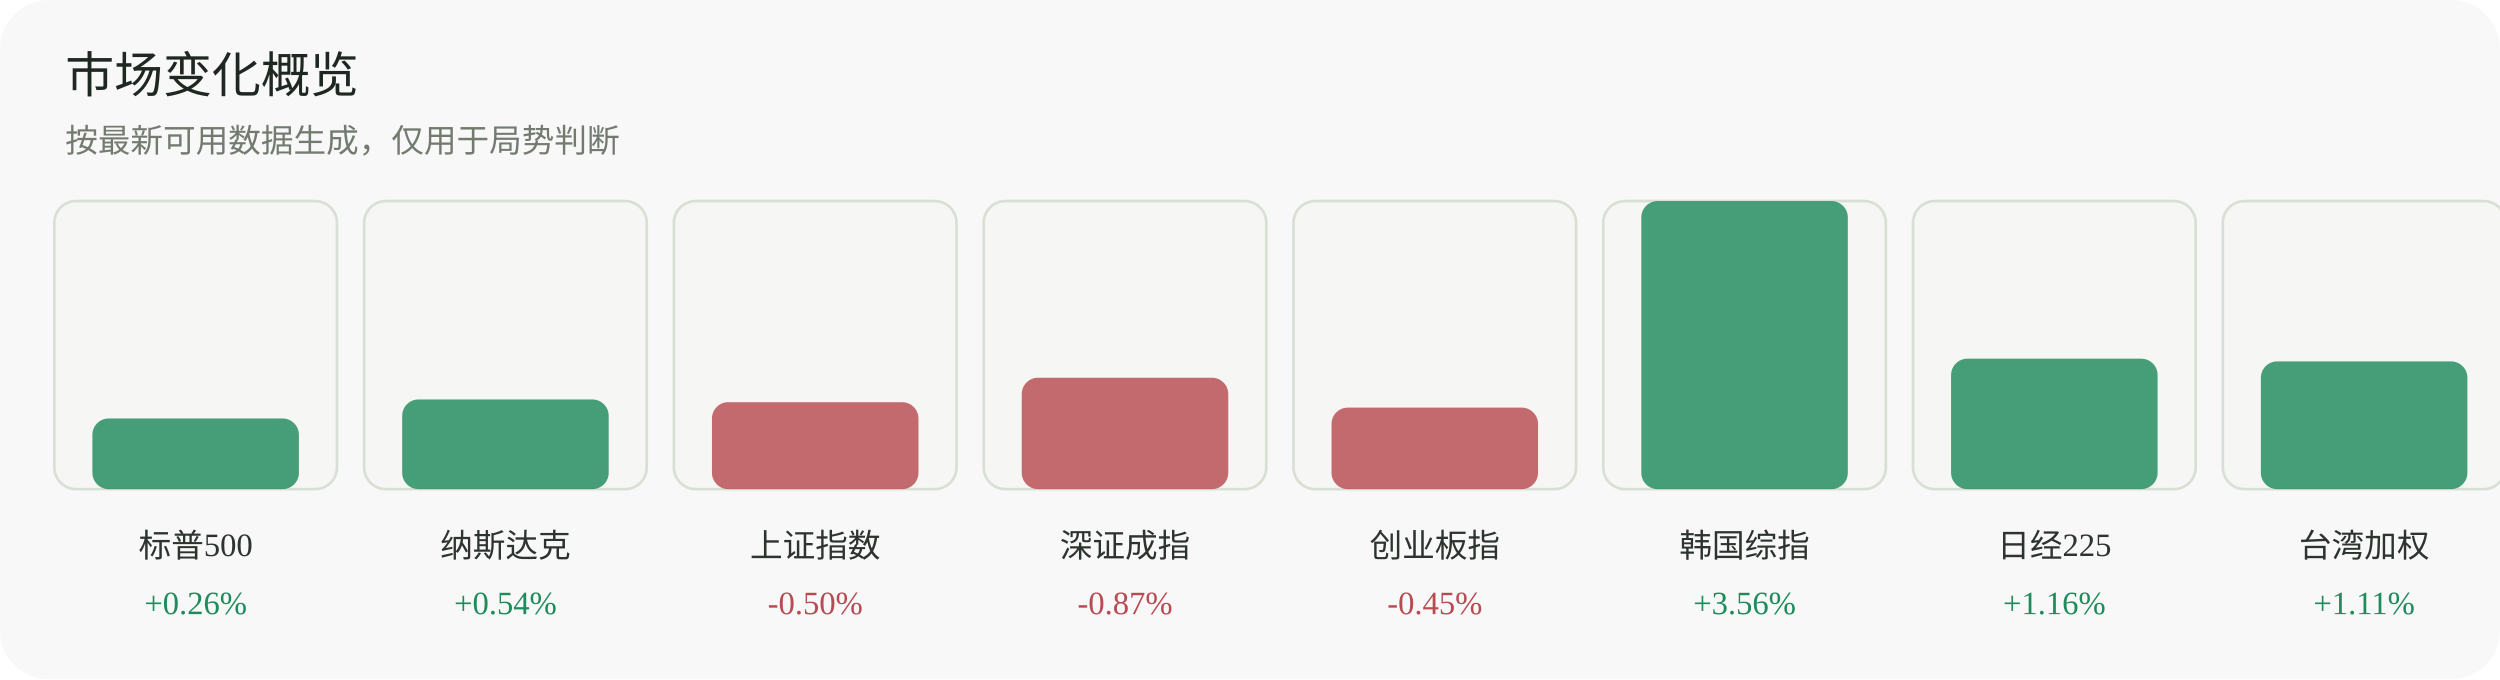
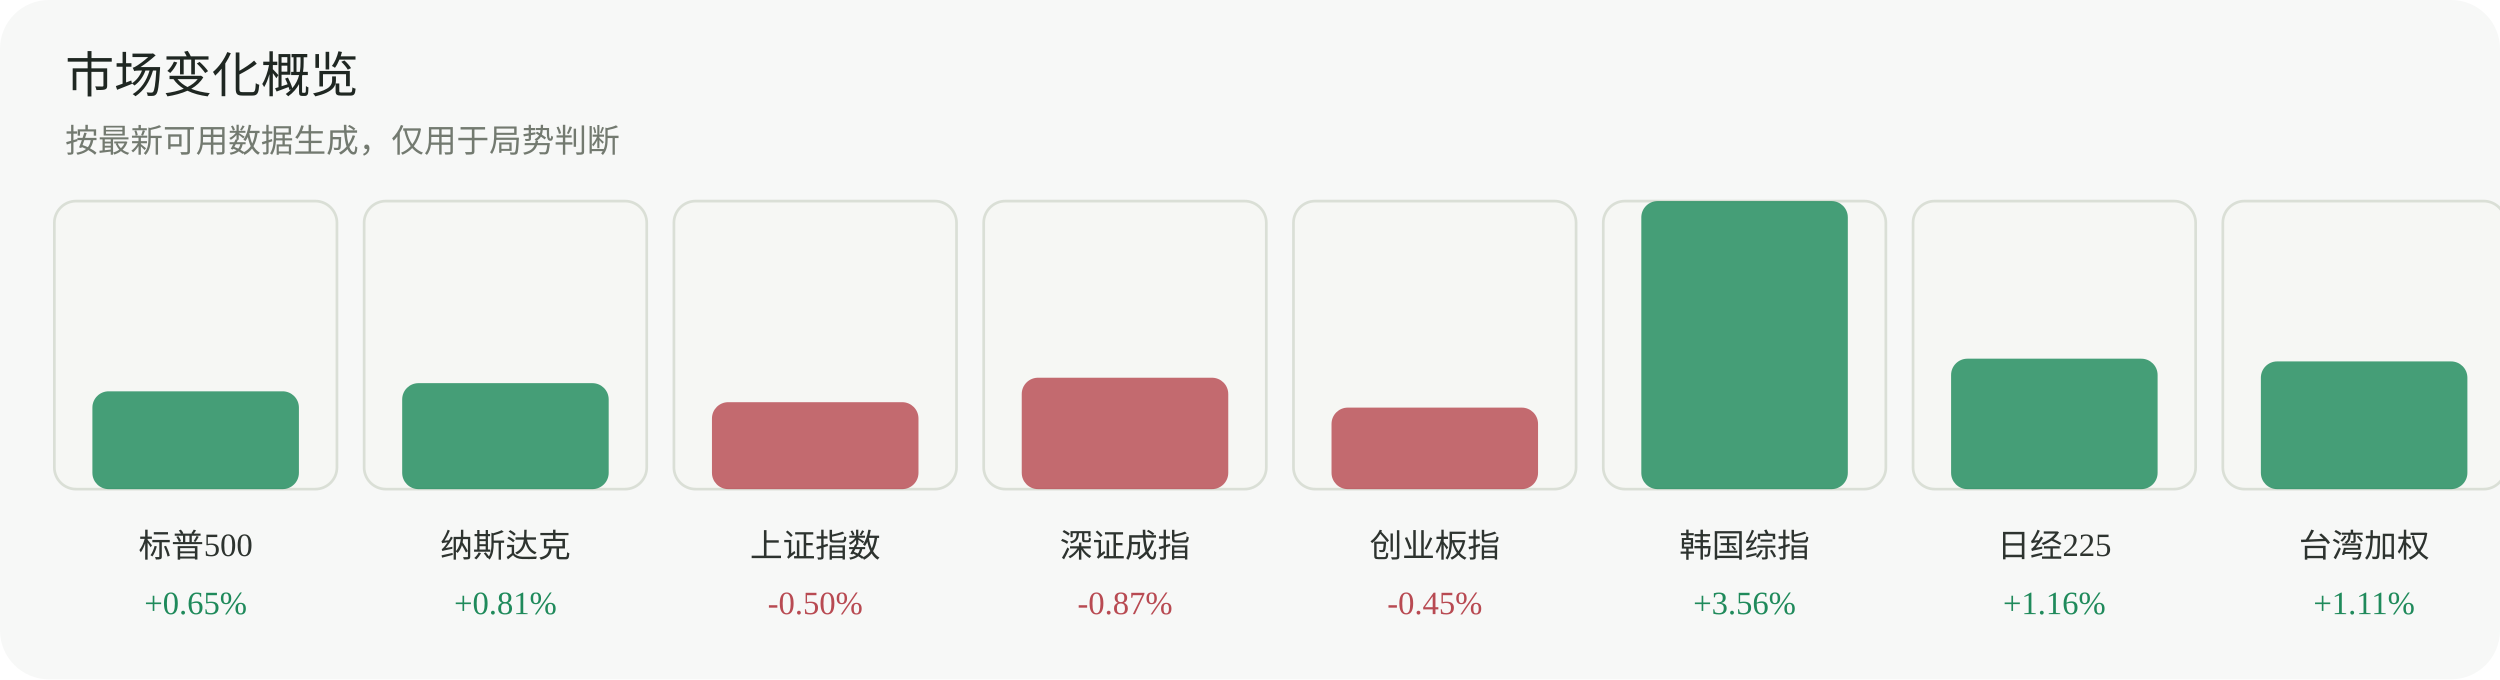
<svg xmlns="http://www.w3.org/2000/svg" width="920" height="250" viewBox="0 0 920 250" role="img" aria-label="市场变化概览">
  <rect width="920" height="250" rx="18" fill="#f7f8f7" />
  <text x="24" y="34" font-family="Inter, 'Segoe UI', sans-serif" font-size="18" fill="#1f2722">市场变化概览</text>
  <text x="24" y="56" font-family="Inter, 'Segoe UI', sans-serif" font-size="12" fill="#737a70">按最新可用数据生成，仅用于局势判断</text>
  <g>
    <rect x="20" y="74" width="104" height="106" rx="8" fill="#f6f7f4" stroke="#dadfd6" />
-     <rect x="34" y="154" width="76" height="26" rx="6" fill="#1f8a5b" opacity="0.82" />
+     <rect x="34" y="144" width="76" height="36" rx="6" fill="#1f8a5b" opacity="0.82" />
    <text x="72.0" y="205" text-anchor="middle" font-size="12" fill="#2d332f">标普500</text>
-     <text x="72.0" y="226" text-anchor="middle" font-size="12" fill="#1f8a5b">+0.26%</text>
+     <text x="72.0" y="226" text-anchor="middle" font-size="12" fill="#1f8a5b">+0.65%</text>
  </g>
  <g>
    <rect x="134" y="74" width="104" height="106" rx="8" fill="#f6f7f4" stroke="#dadfd6" />
-     <rect x="148" y="147" width="76" height="33" rx="6" fill="#1f8a5b" opacity="0.82" />
+     <rect x="148" y="141" width="76" height="39" rx="6" fill="#1f8a5b" opacity="0.82" />
    <text x="186.0" y="205" text-anchor="middle" font-size="12" fill="#2d332f">纳斯达克</text>
-     <text x="186.0" y="226" text-anchor="middle" font-size="12" fill="#1f8a5b">+0.54%</text>
+     <text x="186.0" y="226" text-anchor="middle" font-size="12" fill="#1f8a5b">+0.81%</text>
  </g>
  <g>
    <rect x="248" y="74" width="104" height="106" rx="8" fill="#f6f7f4" stroke="#dadfd6" />
    <rect x="262" y="148" width="76" height="32" rx="6" fill="#b84a52" opacity="0.82" />
    <text x="300.0" y="205" text-anchor="middle" font-size="12" fill="#2d332f">上证指数</text>
    <text x="300.0" y="226" text-anchor="middle" font-size="12" fill="#b84a52">-0.50%</text>
  </g>
  <g>
    <rect x="362" y="74" width="104" height="106" rx="8" fill="#f6f7f4" stroke="#dadfd6" />
    <rect x="376" y="139" width="76" height="41" rx="6" fill="#b84a52" opacity="0.82" />
    <text x="414.0" y="205" text-anchor="middle" font-size="12" fill="#2d332f">深证成指</text>
    <text x="414.0" y="226" text-anchor="middle" font-size="12" fill="#b84a52">-0.87%</text>
  </g>
  <g>
    <rect x="476" y="74" width="104" height="106" rx="8" fill="#f6f7f4" stroke="#dadfd6" />
    <rect x="490" y="150" width="76" height="30" rx="6" fill="#b84a52" opacity="0.82" />
    <text x="528.0" y="205" text-anchor="middle" font-size="12" fill="#2d332f">创业板指</text>
    <text x="528.0" y="226" text-anchor="middle" font-size="12" fill="#b84a52">-0.45%</text>
  </g>
  <g>
    <rect x="590" y="74" width="104" height="106" rx="8" fill="#f6f7f4" stroke="#dadfd6" />
    <rect x="604" y="74" width="76" height="106" rx="6" fill="#1f8a5b" opacity="0.82" />
    <text x="642.0" y="205" text-anchor="middle" font-size="12" fill="#2d332f">韩国综指</text>
    <text x="642.0" y="226" text-anchor="middle" font-size="12" fill="#1f8a5b">+3.56%</text>
  </g>
  <g>
    <rect x="704" y="74" width="104" height="106" rx="8" fill="#f6f7f4" stroke="#dadfd6" />
    <rect x="718" y="132" width="76" height="48" rx="6" fill="#1f8a5b" opacity="0.82" />
    <text x="756.0" y="205" text-anchor="middle" font-size="12" fill="#2d332f">日经225</text>
    <text x="756.0" y="226" text-anchor="middle" font-size="12" fill="#1f8a5b">+1.16%</text>
  </g>
  <g>
    <rect x="818" y="74" width="104" height="106" rx="8" fill="#f6f7f4" stroke="#dadfd6" />
    <rect x="832" y="133" width="76" height="47" rx="6" fill="#1f8a5b" opacity="0.82" />
    <text x="870.0" y="205" text-anchor="middle" font-size="12" fill="#2d332f">台湾加权</text>
    <text x="870.0" y="226" text-anchor="middle" font-size="12" fill="#1f8a5b">+1.11%</text>
  </g>
</svg>
